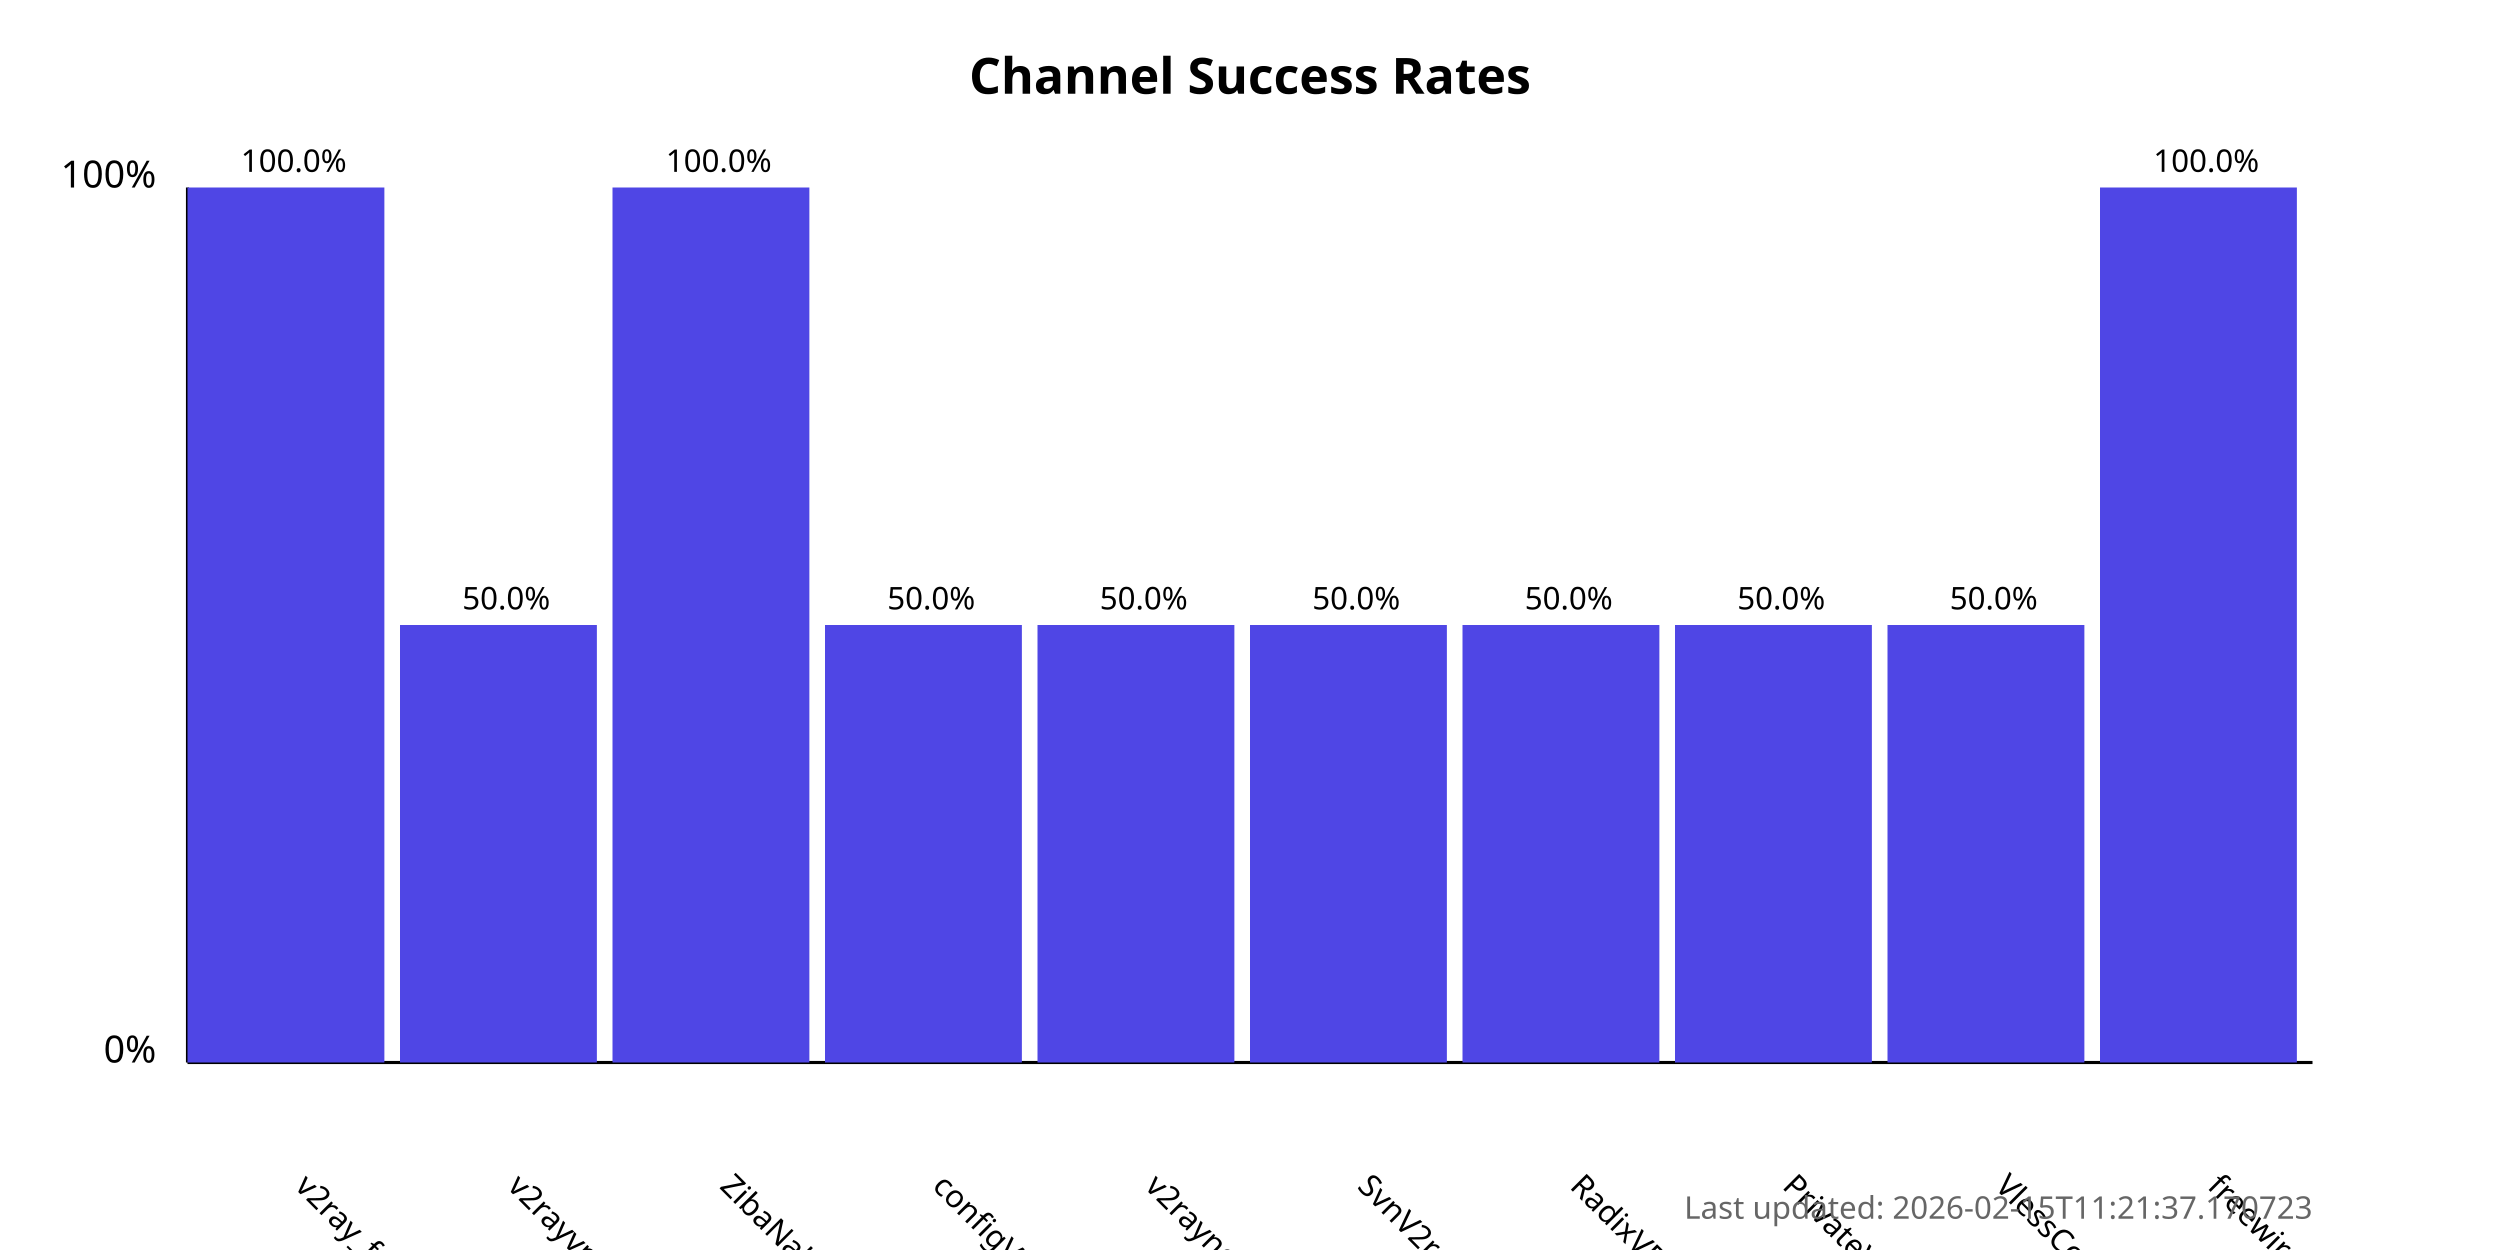
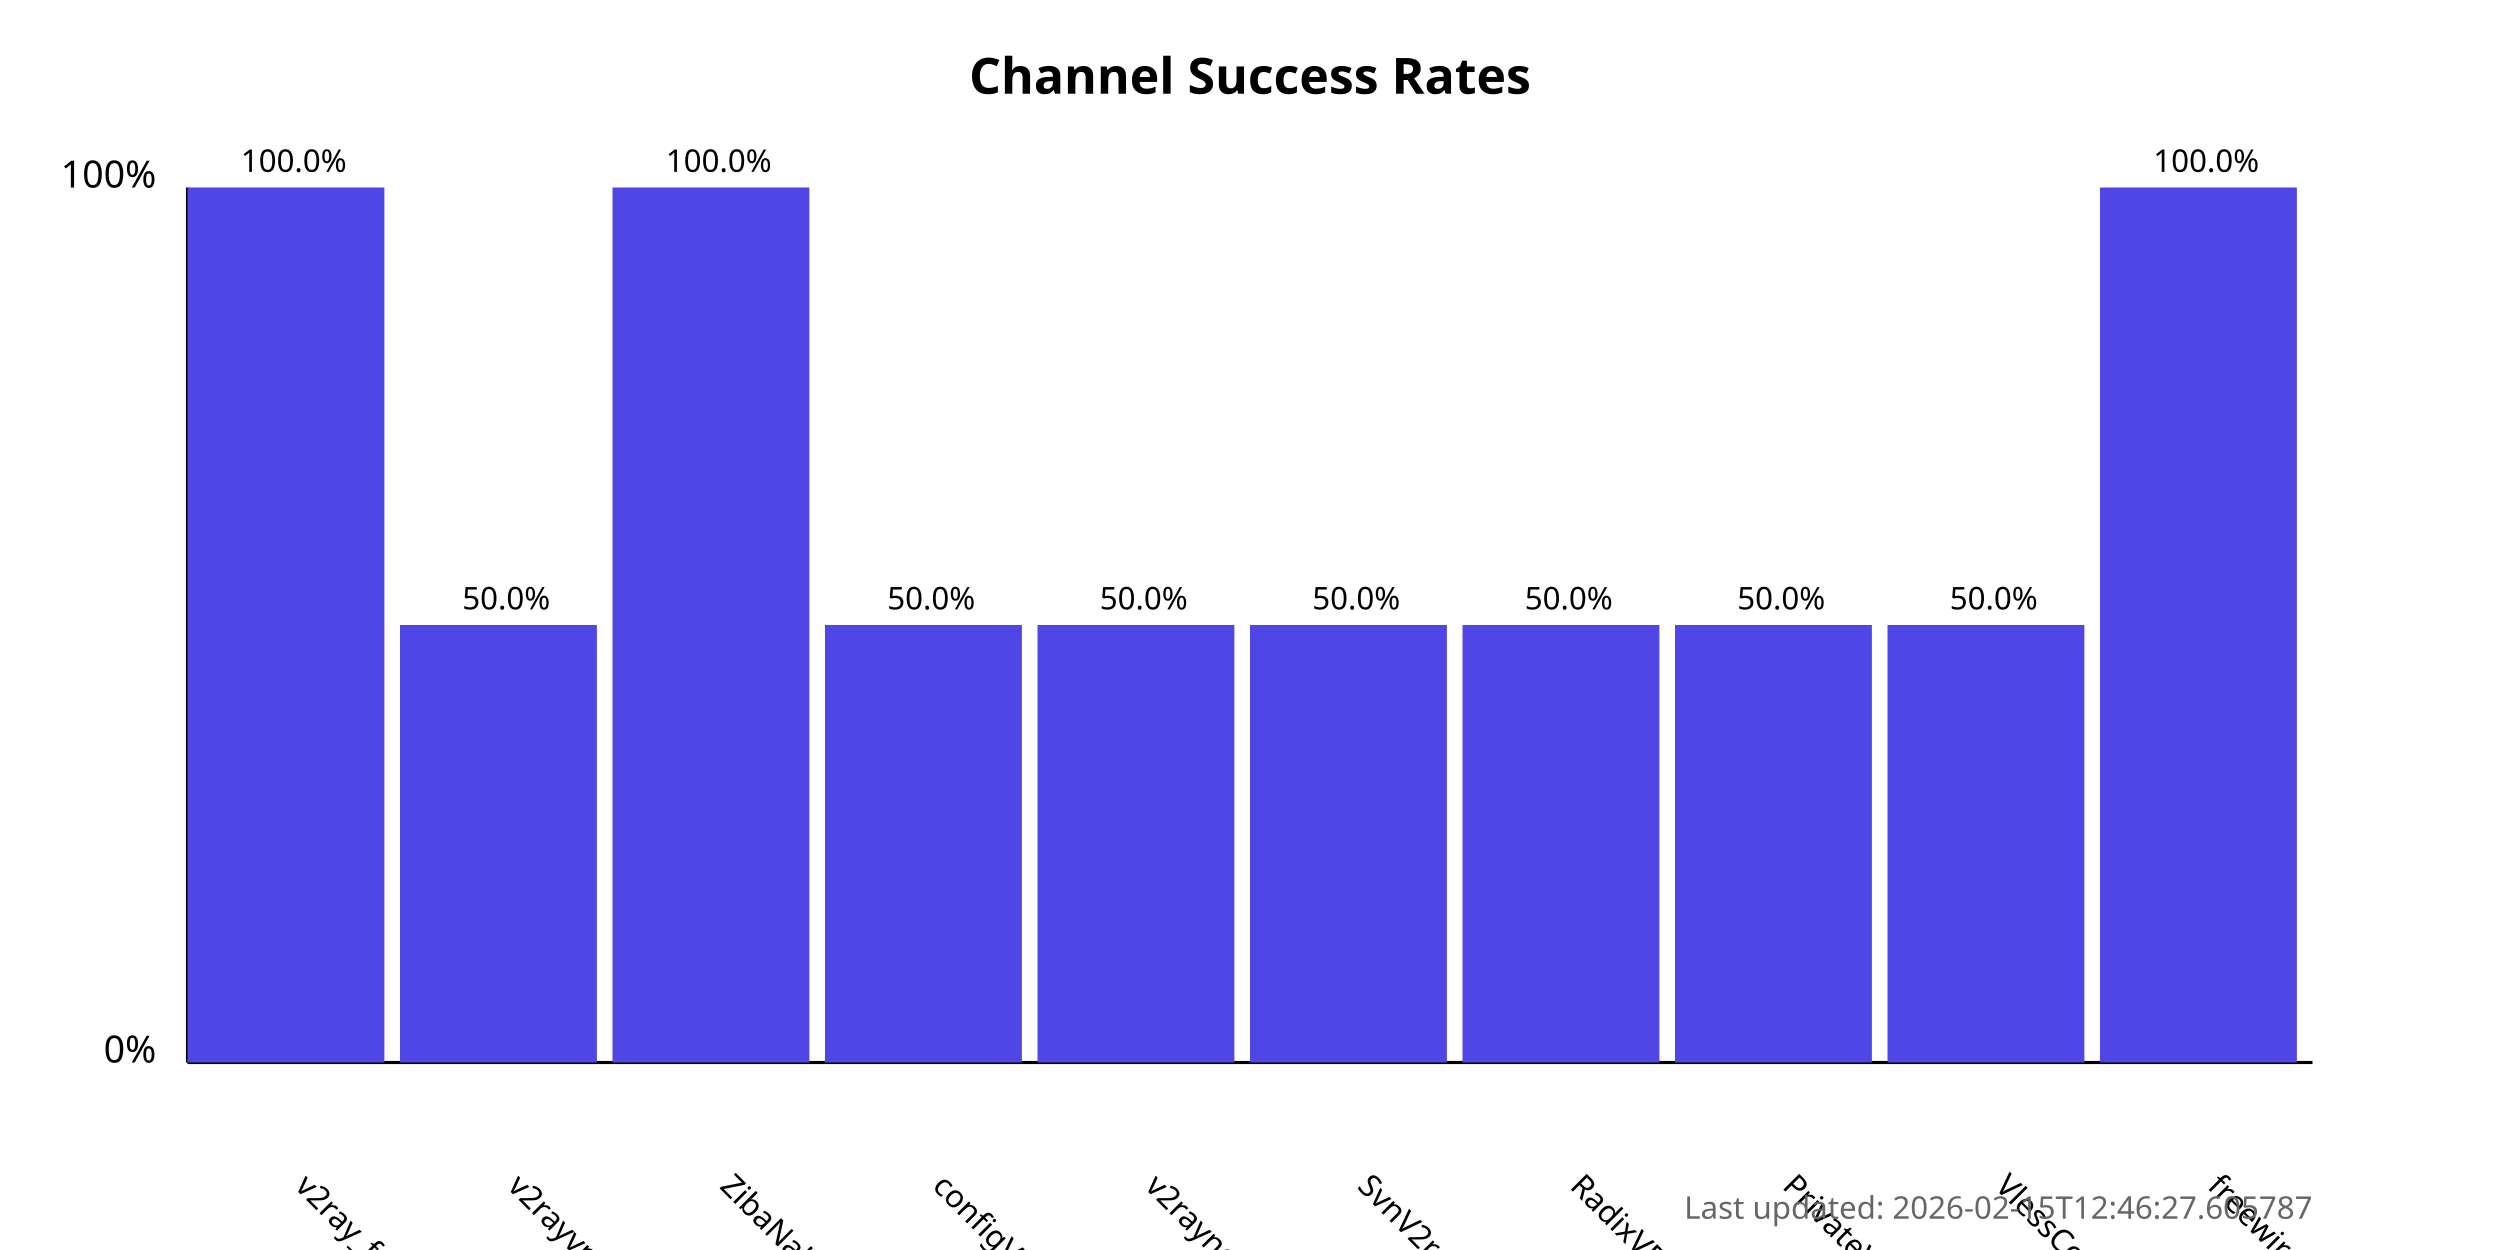
<svg xmlns="http://www.w3.org/2000/svg" width="800" height="400">
  <style>
            .chart-title { font: bold 16px sans-serif; }
            .axis-label { font: 12px sans-serif; }
            .tick-label { font: 10px sans-serif; }
            .bar { fill: #4f46e5; }
            .bar:hover { fill: #6366f1; }
            .timestamp { font: 10px sans-serif; fill: #666; }
        </style>
  <text x="400.0" y="30" text-anchor="middle" class="chart-title">
            Channel Success Rates
        </text>
  <line x1="60" y1="340" x2="60" y2="60" stroke="black" stroke-width="1" />
  <line x1="60" y1="340" x2="740" y2="340" stroke="black" stroke-width="1" />
  <text x="50" y="340" text-anchor="end" class="axis-label">0%</text>
  <text x="50" y="60" text-anchor="end" class="axis-label">100%</text>
  <g>
    <rect x="60" y="60.0" width="63.0" height="280.0" class="bar" />
    <text x="94.0" y="380" transform="rotate(45, 94.0, 380)" text-anchor="start" class="tick-label">
                v2ray_free_conf
            </text>
    <text x="94.0" y="55.0" text-anchor="middle" class="tick-label">
                100.0%
            </text>
  </g>
  <g>
    <rect x="128.0" y="200.0" width="63.0" height="140.0" class="bar" />
    <text x="162.0" y="380" transform="rotate(45, 162.0, 380)" text-anchor="start" class="tick-label">
                v2rayvpno
            </text>
    <text x="162.0" y="195.0" text-anchor="middle" class="tick-label">
                50.0%
            </text>
  </g>
  <g>
    <rect x="196.0" y="60.0" width="63.0" height="280.0" class="bar" />
    <text x="230.0" y="380" transform="rotate(45, 230.0, 380)" text-anchor="start" class="tick-label">
                ZibaNabz
            </text>
    <text x="230.0" y="55.0" text-anchor="middle" class="tick-label">
                100.0%
            </text>
  </g>
  <g>
    <rect x="264.0" y="200.0" width="63.0" height="140.0" class="bar" />
    <text x="298.0" y="380" transform="rotate(45, 298.0, 380)" text-anchor="start" class="tick-label">
                configV2rayForFree
            </text>
    <text x="298.0" y="195.0" text-anchor="middle" class="tick-label">
                50.0%
            </text>
  </g>
  <g>
    <rect x="332.0" y="200.0" width="63.0" height="140.0" class="bar" />
    <text x="366.0" y="380" transform="rotate(45, 366.0, 380)" text-anchor="start" class="tick-label">
                v2rayngvpn
            </text>
    <text x="366.0" y="195.0" text-anchor="middle" class="tick-label">
                50.0%
            </text>
  </g>
  <g>
    <rect x="400.0" y="200.0" width="63.0" height="140.0" class="bar" />
    <text x="434.0" y="380" transform="rotate(45, 434.0, 380)" text-anchor="start" class="tick-label">
                SvnV2ray
            </text>
    <text x="434.0" y="195.0" text-anchor="middle" class="tick-label">
                50.0%
            </text>
  </g>
  <g>
    <rect x="468.0" y="200.0" width="63.0" height="140.0" class="bar" />
    <text x="502.0" y="380" transform="rotate(45, 502.0, 380)" text-anchor="start" class="tick-label">
                RadixVPN
            </text>
    <text x="502.0" y="195.0" text-anchor="middle" class="tick-label">
                50.0%
            </text>
  </g>
  <g>
    <rect x="536.0" y="200.0" width="63.0" height="140.0" class="bar" />
    <text x="570.0" y="380" transform="rotate(45, 570.0, 380)" text-anchor="start" class="tick-label">
                PrivateVPNs
            </text>
    <text x="570.0" y="195.0" text-anchor="middle" class="tick-label">
                50.0%
            </text>
  </g>
  <g>
    <rect x="604.0" y="200.0" width="63.0" height="140.0" class="bar" />
    <text x="638.0" y="380" transform="rotate(45, 638.0, 380)" text-anchor="start" class="tick-label">
                VlessConfig
            </text>
    <text x="638.0" y="195.0" text-anchor="middle" class="tick-label">
                50.0%
            </text>
  </g>
  <g>
    <rect x="672.0" y="60.0" width="63.0" height="280.0" class="bar" />
    <text x="706.0" y="380" transform="rotate(45, 706.0, 380)" text-anchor="start" class="tick-label">
                freewireguard
            </text>
    <text x="706.0" y="55.0" text-anchor="middle" class="tick-label">
                100.0%
            </text>
  </g>
  <text x="740" y="390" text-anchor="end" class="timestamp">
-             Last updated: 2026-02-15T11:21:37.170723
+             Last updated: 2026-02-15T12:46:27.605787
        </text>
</svg>
